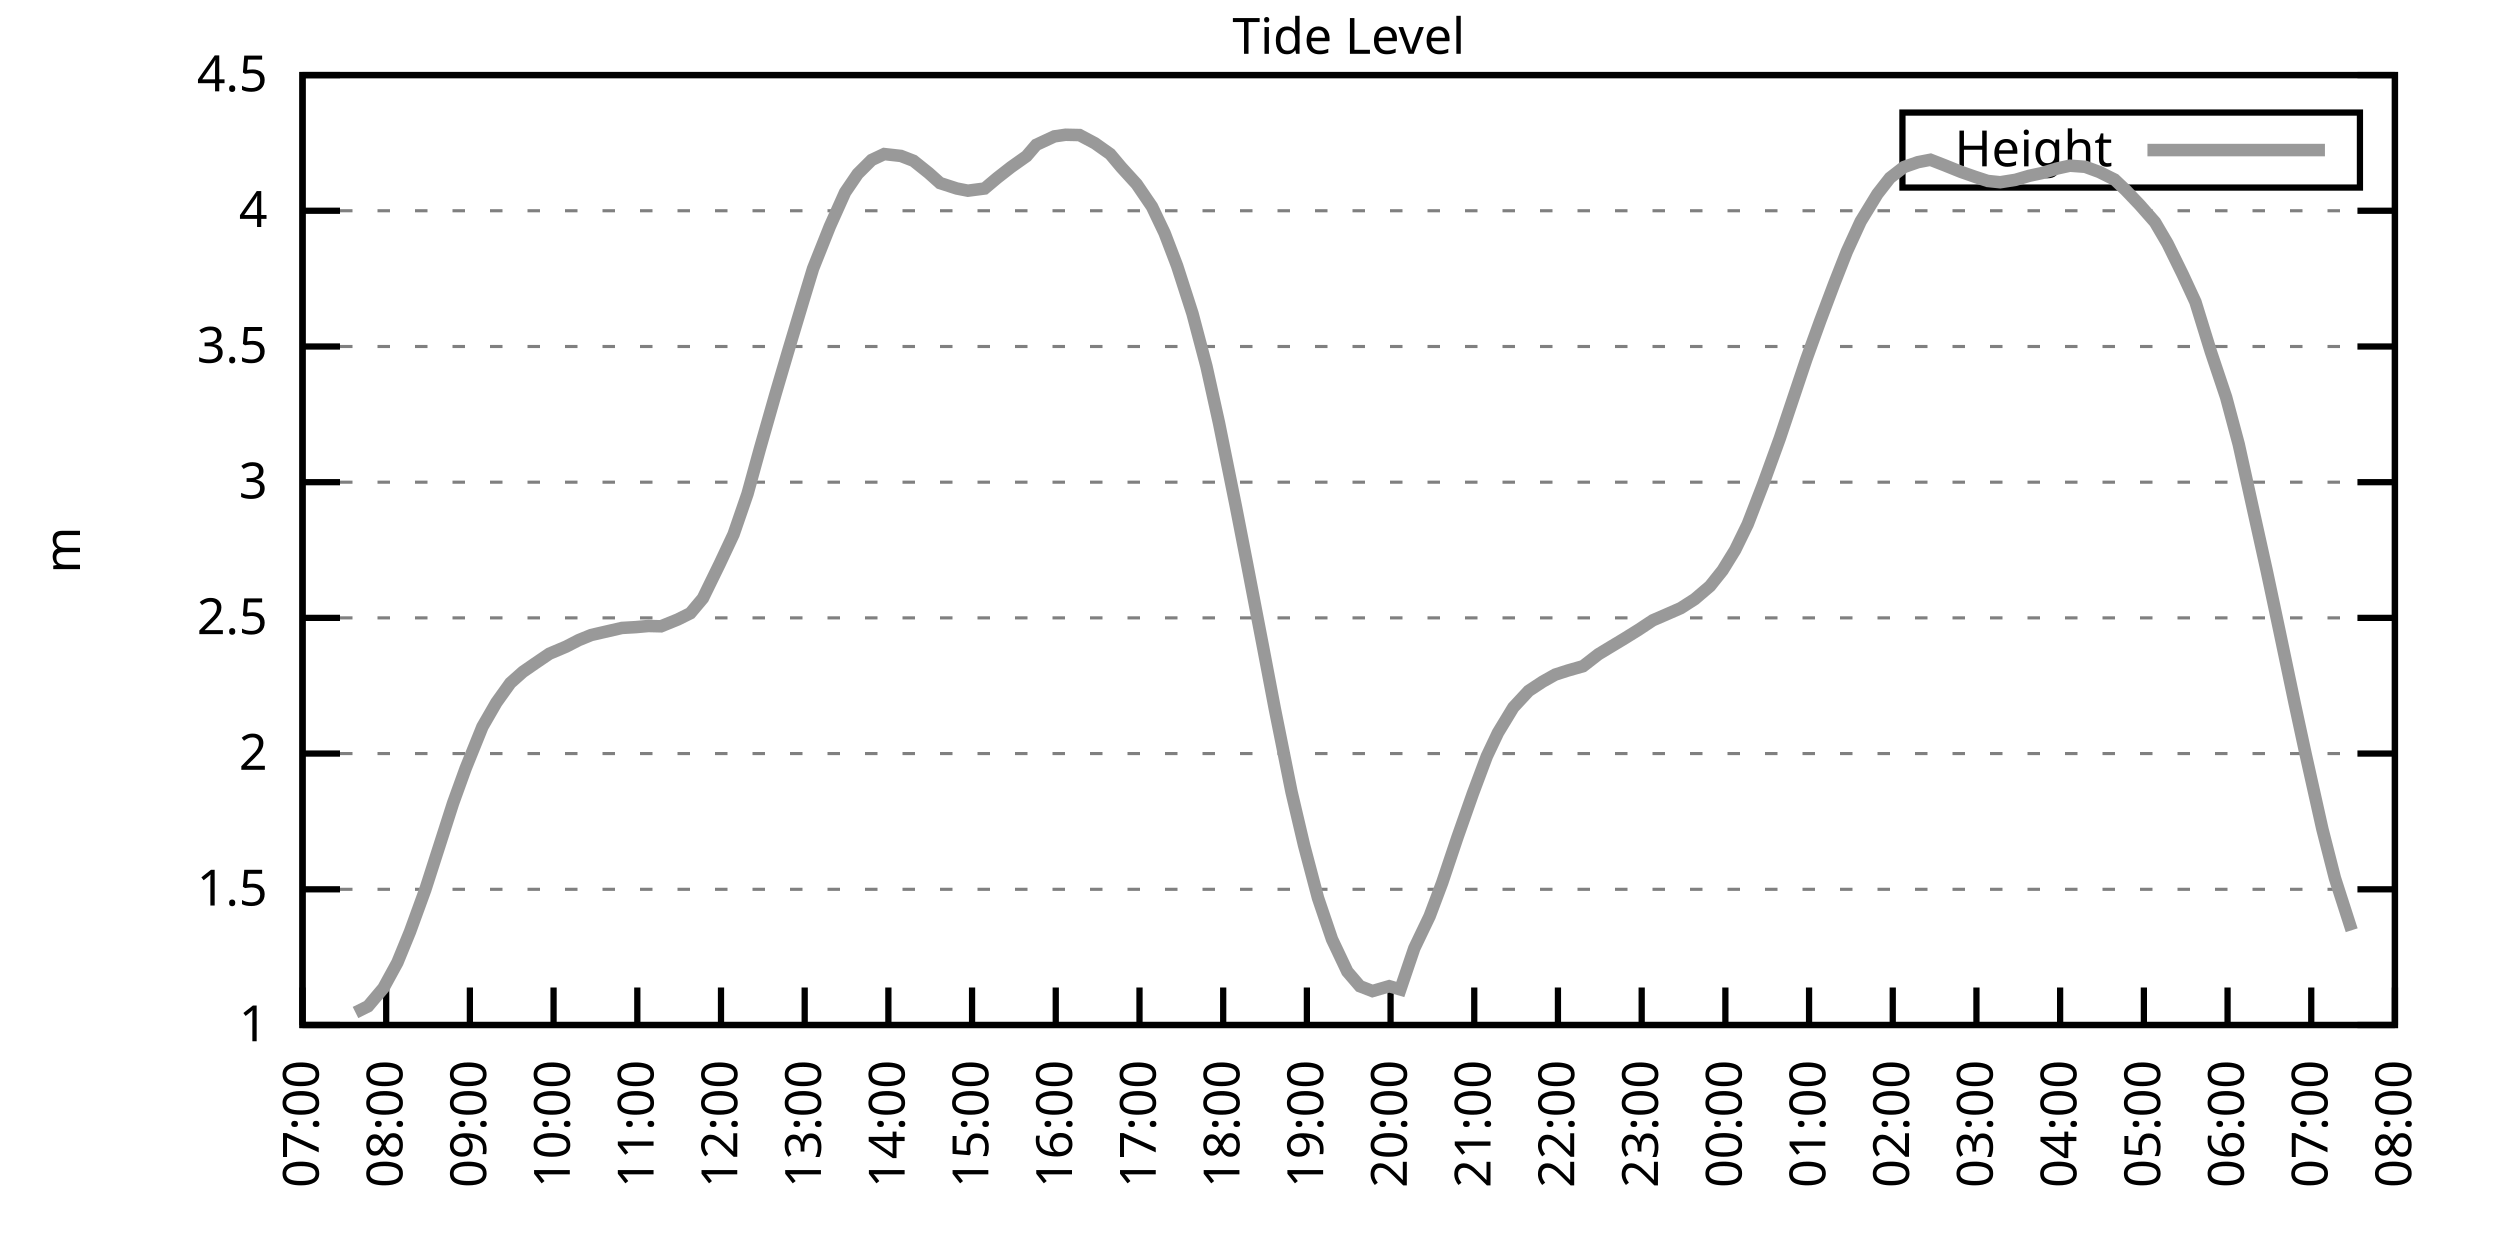
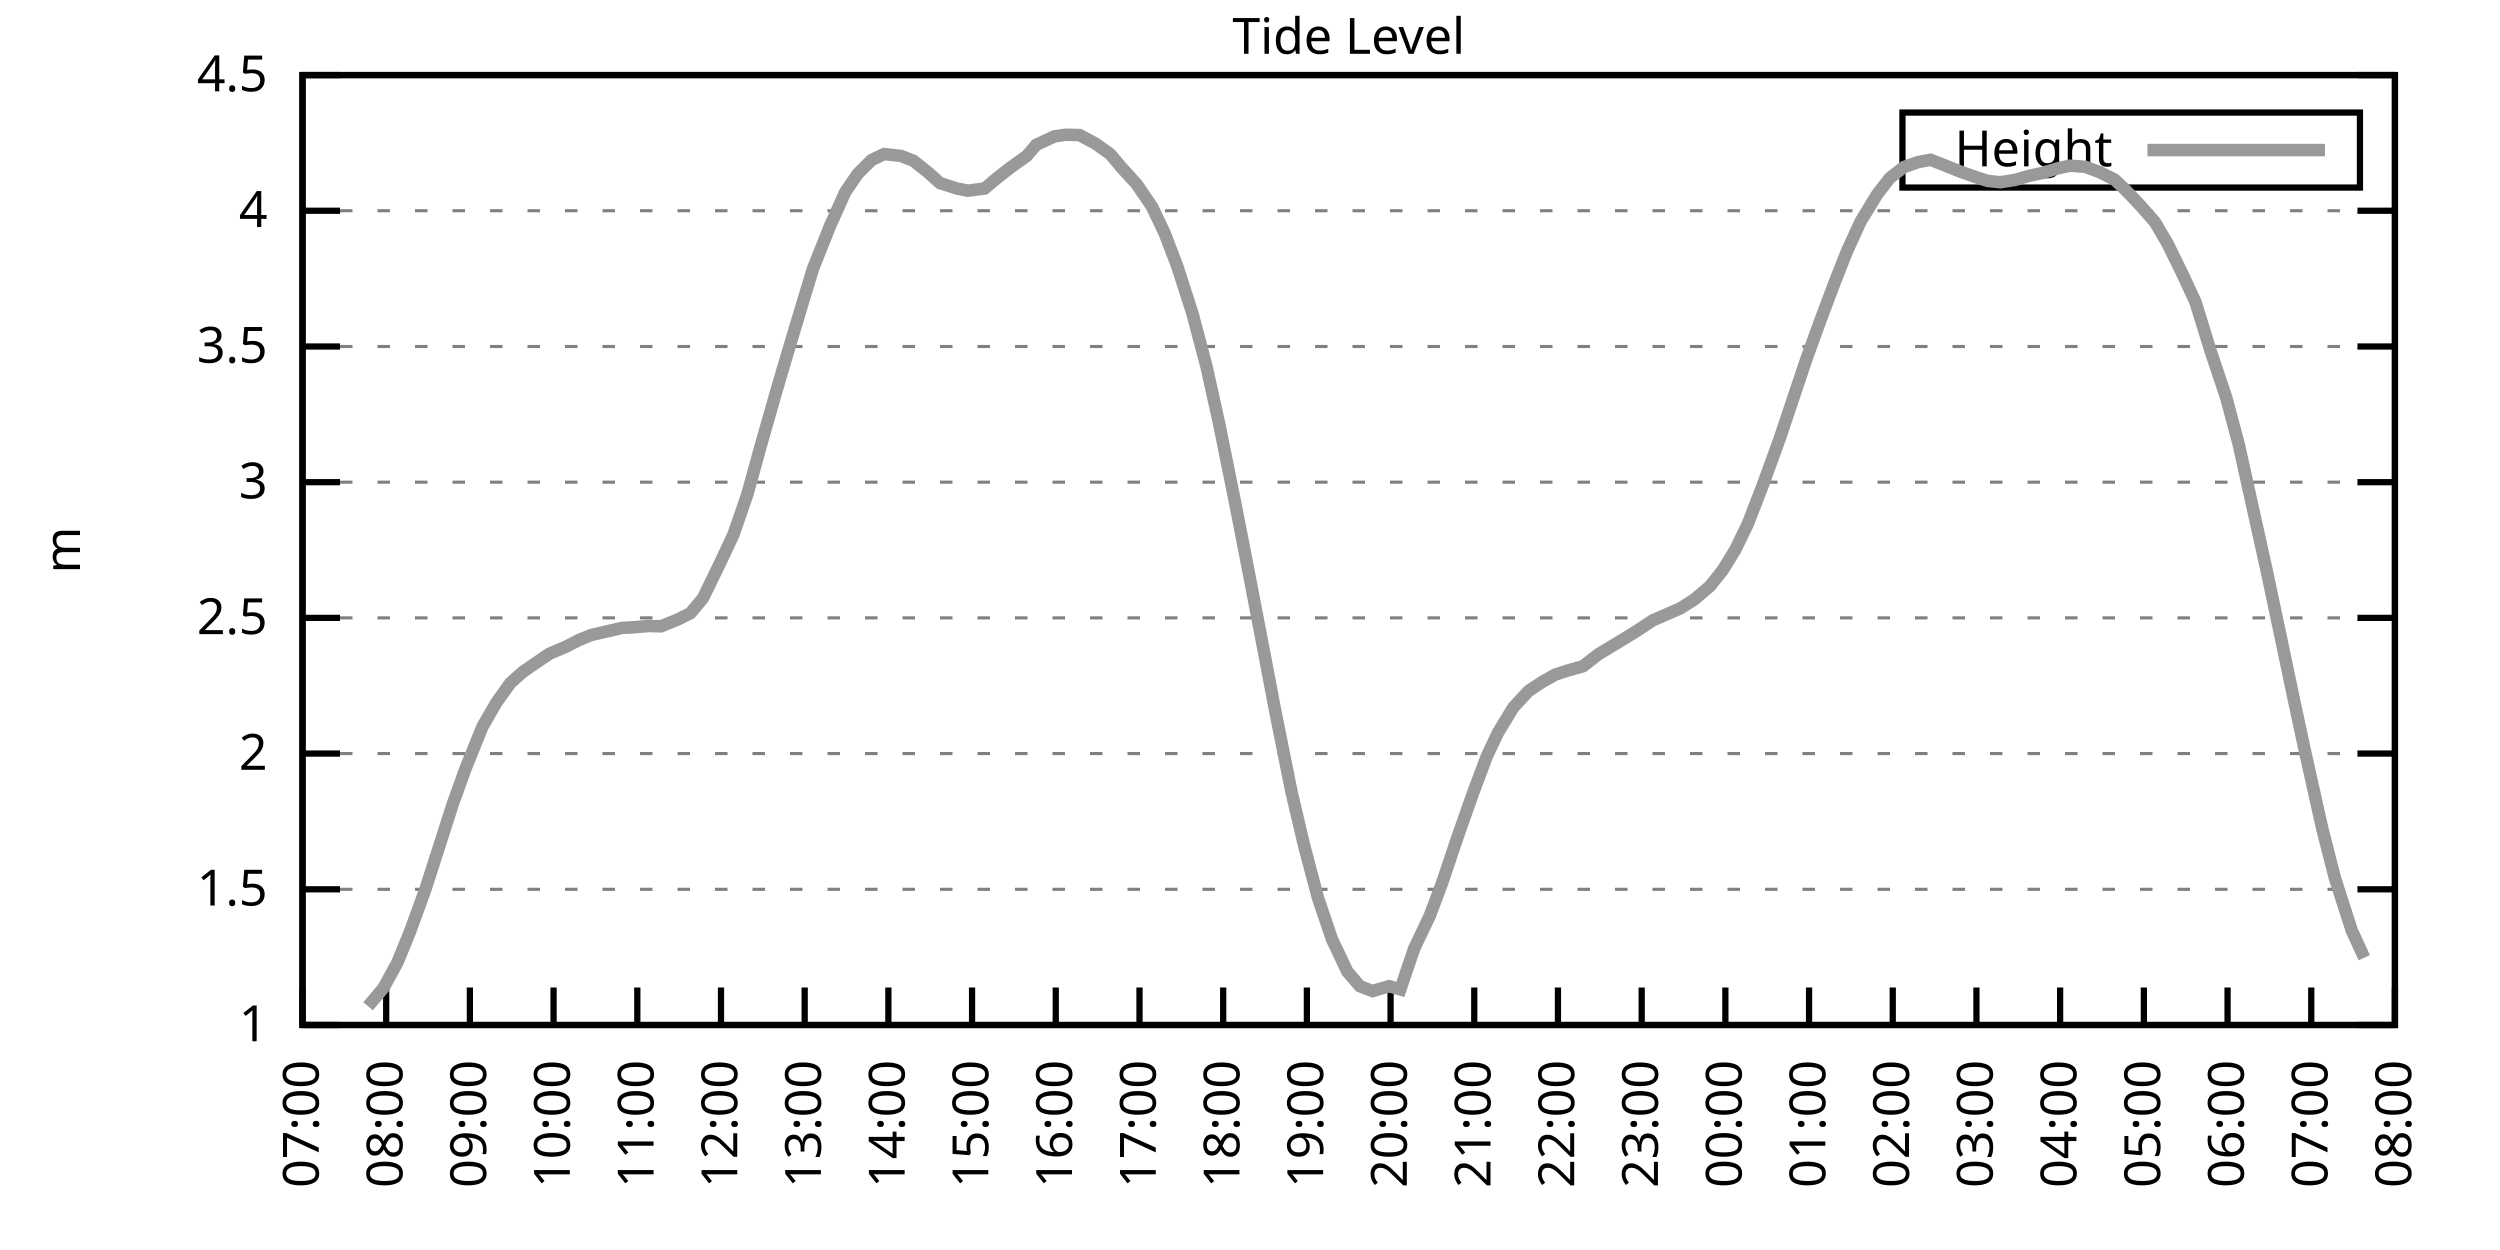
<svg xmlns="http://www.w3.org/2000/svg" xmlns:xlink="http://www.w3.org/1999/xlink" width="400" height="200" viewBox="0 0 400 200">
  <g id="gnuplot_canvas">
    <rect x="0" y="0" width="400" height="200" fill="none" />
    <defs>
      <circle id="gpDot" r="0.5" stroke-width="0.5" stroke="currentColor" />
      <path id="gpPt0" stroke-width="0.333" stroke="currentColor" d="M-1,0 h2 M0,-1 v2" />
      <path id="gpPt1" stroke-width="0.333" stroke="currentColor" d="M-1,-1 L1,1 M1,-1 L-1,1" />
      <path id="gpPt2" stroke-width="0.333" stroke="currentColor" d="M-1,0 L1,0 M0,-1 L0,1 M-1,-1 L1,1 M-1,1 L1,-1" />
      <rect id="gpPt3" stroke-width="0.333" stroke="currentColor" x="-1" y="-1" width="2" height="2" />
      <rect id="gpPt4" stroke-width="0.333" stroke="currentColor" fill="currentColor" x="-1" y="-1" width="2" height="2" />
      <circle id="gpPt5" stroke-width="0.333" stroke="currentColor" cx="0" cy="0" r="1" />
      <use xlink:href="#gpPt5" id="gpPt6" fill="currentColor" stroke="none" />
      <path id="gpPt7" stroke-width="0.333" stroke="currentColor" d="M0,-1.33 L-1.33,0.67 L1.33,0.67 z" />
      <use xlink:href="#gpPt7" id="gpPt8" fill="currentColor" stroke="none" />
      <use xlink:href="#gpPt7" id="gpPt9" stroke="currentColor" transform="rotate(180)" />
      <use xlink:href="#gpPt9" id="gpPt10" fill="currentColor" stroke="none" />
      <use xlink:href="#gpPt3" id="gpPt11" stroke="currentColor" transform="rotate(45)" />
      <use xlink:href="#gpPt11" id="gpPt12" fill="currentColor" stroke="none" />
      <path id="gpPt13" stroke-width="0.333" stroke="currentColor" d="M0,1.330 L1.265,0.411 L0.782,-1.067 L-0.782,-1.076 L-1.265,0.411 z" />
      <use xlink:href="#gpPt13" id="gpPt14" fill="currentColor" stroke="none" />
      <filter id="textbox" filterUnits="objectBoundingBox" x="0" y="0" height="1" width="1">
        <feFlood flood-color="white" flood-opacity="1" result="bgnd" />
        <feComposite in="SourceGraphic" in2="bgnd" operator="atop" />
      </filter>
      <filter id="greybox" filterUnits="objectBoundingBox" x="0" y="0" height="1" width="1">
        <feFlood flood-color="lightgrey" flood-opacity="1" result="grey" />
        <feComposite in="SourceGraphic" in2="grey" operator="atop" />
      </filter>
    </defs>
    <g fill="none" color="white" stroke="currentColor" stroke-width="1.00" stroke-linecap="butt" stroke-linejoin="miter">
</g>
    <g fill="none" color="black" stroke="currentColor" stroke-width="1.00" stroke-linecap="butt" stroke-linejoin="miter">
      <g stroke="none" shape-rendering="crispEdges">
        <polygon fill="rgb(255, 255, 255)" points="48.40,164.00 383.18,164.00 383.18,12.02 48.40,12.02 " />
      </g>
    </g>
    <g fill="none" color="black" stroke="currentColor" stroke-width="1.00" stroke-linecap="butt" stroke-linejoin="miter">
</g>
    <g fill="none" color="black" stroke="black" stroke-width="0.50" stroke-linecap="butt" stroke-linejoin="miter">
</g>
    <g fill="none" color="gray" stroke="currentColor" stroke-width="0.50" stroke-linecap="butt" stroke-linejoin="miter">
      <path stroke="gray" stroke-dasharray="2,4" class="gridline" d="M48.40,164.00 L383.19,164.00  " />
    </g>
    <g fill="none" color="gray" stroke="gray" stroke-width="1.00" stroke-linecap="butt" stroke-linejoin="miter">
</g>
    <g fill="none" color="black" stroke="currentColor" stroke-width="1.00" stroke-linecap="butt" stroke-linejoin="miter">
      <path stroke="black" d="M48.40,164.00 L54.40,164.00 M383.19,164.00 L377.19,164.00  " />
      <g transform="translate(42.80,166.60)" stroke="none" fill="black" font-family="Sans" font-size="8.00" text-anchor="end">
        <text>
          <tspan font-family="Sans"> 1</tspan>
        </text>
      </g>
    </g>
    <g fill="none" color="black" stroke="currentColor" stroke-width="1.00" stroke-linecap="butt" stroke-linejoin="miter">
</g>
    <g fill="none" color="black" stroke="black" stroke-width="0.50" stroke-linecap="butt" stroke-linejoin="miter">
</g>
    <g fill="none" color="gray" stroke="currentColor" stroke-width="0.50" stroke-linecap="butt" stroke-linejoin="miter">
      <path stroke="gray" stroke-dasharray="2,4" class="gridline" d="M48.40,142.29 L383.19,142.29  " />
    </g>
    <g fill="none" color="gray" stroke="gray" stroke-width="1.00" stroke-linecap="butt" stroke-linejoin="miter">
</g>
    <g fill="none" color="black" stroke="currentColor" stroke-width="1.00" stroke-linecap="butt" stroke-linejoin="miter">
      <path stroke="black" d="M48.40,142.29 L54.40,142.29 M383.19,142.29 L377.19,142.29  " />
      <g transform="translate(42.80,144.89)" stroke="none" fill="black" font-family="Sans" font-size="8.00" text-anchor="end">
        <text>
          <tspan font-family="Sans"> 1.5</tspan>
        </text>
      </g>
    </g>
    <g fill="none" color="black" stroke="currentColor" stroke-width="1.00" stroke-linecap="butt" stroke-linejoin="miter">
</g>
    <g fill="none" color="black" stroke="black" stroke-width="0.50" stroke-linecap="butt" stroke-linejoin="miter">
</g>
    <g fill="none" color="gray" stroke="currentColor" stroke-width="0.50" stroke-linecap="butt" stroke-linejoin="miter">
      <path stroke="gray" stroke-dasharray="2,4" class="gridline" d="M48.40,120.57 L383.19,120.57  " />
    </g>
    <g fill="none" color="gray" stroke="gray" stroke-width="1.00" stroke-linecap="butt" stroke-linejoin="miter">
</g>
    <g fill="none" color="black" stroke="currentColor" stroke-width="1.00" stroke-linecap="butt" stroke-linejoin="miter">
      <path stroke="black" d="M48.40,120.57 L54.40,120.57 M383.19,120.57 L377.19,120.57  " />
      <g transform="translate(42.80,123.17)" stroke="none" fill="black" font-family="Sans" font-size="8.00" text-anchor="end">
        <text>
          <tspan font-family="Sans"> 2</tspan>
        </text>
      </g>
    </g>
    <g fill="none" color="black" stroke="currentColor" stroke-width="1.00" stroke-linecap="butt" stroke-linejoin="miter">
</g>
    <g fill="none" color="black" stroke="black" stroke-width="0.50" stroke-linecap="butt" stroke-linejoin="miter">
</g>
    <g fill="none" color="gray" stroke="currentColor" stroke-width="0.50" stroke-linecap="butt" stroke-linejoin="miter">
      <path stroke="gray" stroke-dasharray="2,4" class="gridline" d="M48.40,98.86 L383.19,98.86  " />
    </g>
    <g fill="none" color="gray" stroke="gray" stroke-width="1.00" stroke-linecap="butt" stroke-linejoin="miter">
</g>
    <g fill="none" color="black" stroke="currentColor" stroke-width="1.00" stroke-linecap="butt" stroke-linejoin="miter">
      <path stroke="black" d="M48.40,98.86 L54.40,98.86 M383.19,98.86 L377.19,98.86  " />
      <g transform="translate(42.80,101.46)" stroke="none" fill="black" font-family="Sans" font-size="8.00" text-anchor="end">
        <text>
          <tspan font-family="Sans"> 2.5</tspan>
        </text>
      </g>
    </g>
    <g fill="none" color="black" stroke="currentColor" stroke-width="1.00" stroke-linecap="butt" stroke-linejoin="miter">
</g>
    <g fill="none" color="black" stroke="black" stroke-width="0.50" stroke-linecap="butt" stroke-linejoin="miter">
</g>
    <g fill="none" color="gray" stroke="currentColor" stroke-width="0.50" stroke-linecap="butt" stroke-linejoin="miter">
      <path stroke="gray" stroke-dasharray="2,4" class="gridline" d="M48.40,77.15 L383.19,77.15  " />
    </g>
    <g fill="none" color="gray" stroke="gray" stroke-width="1.00" stroke-linecap="butt" stroke-linejoin="miter">
</g>
    <g fill="none" color="black" stroke="currentColor" stroke-width="1.00" stroke-linecap="butt" stroke-linejoin="miter">
      <path stroke="black" d="M48.40,77.15 L54.40,77.15 M383.19,77.15 L377.19,77.15  " />
      <g transform="translate(42.80,79.75)" stroke="none" fill="black" font-family="Sans" font-size="8.00" text-anchor="end">
        <text>
          <tspan font-family="Sans"> 3</tspan>
        </text>
      </g>
    </g>
    <g fill="none" color="black" stroke="currentColor" stroke-width="1.00" stroke-linecap="butt" stroke-linejoin="miter">
</g>
    <g fill="none" color="black" stroke="black" stroke-width="0.50" stroke-linecap="butt" stroke-linejoin="miter">
</g>
    <g fill="none" color="gray" stroke="currentColor" stroke-width="0.50" stroke-linecap="butt" stroke-linejoin="miter">
      <path stroke="gray" stroke-dasharray="2,4" class="gridline" d="M48.40,55.44 L383.19,55.44  " />
    </g>
    <g fill="none" color="gray" stroke="gray" stroke-width="1.00" stroke-linecap="butt" stroke-linejoin="miter">
</g>
    <g fill="none" color="black" stroke="currentColor" stroke-width="1.00" stroke-linecap="butt" stroke-linejoin="miter">
      <path stroke="black" d="M48.40,55.44 L54.40,55.44 M383.19,55.44 L377.19,55.44  " />
      <g transform="translate(42.80,58.04)" stroke="none" fill="black" font-family="Sans" font-size="8.00" text-anchor="end">
        <text>
          <tspan font-family="Sans"> 3.5</tspan>
        </text>
      </g>
    </g>
    <g fill="none" color="black" stroke="currentColor" stroke-width="1.00" stroke-linecap="butt" stroke-linejoin="miter">
</g>
    <g fill="none" color="black" stroke="black" stroke-width="0.50" stroke-linecap="butt" stroke-linejoin="miter">
</g>
    <g fill="none" color="gray" stroke="currentColor" stroke-width="0.50" stroke-linecap="butt" stroke-linejoin="miter">
      <path stroke="gray" stroke-dasharray="2,4" class="gridline" d="M48.40,33.72 L383.19,33.72  " />
    </g>
    <g fill="none" color="gray" stroke="gray" stroke-width="1.00" stroke-linecap="butt" stroke-linejoin="miter">
</g>
    <g fill="none" color="black" stroke="currentColor" stroke-width="1.00" stroke-linecap="butt" stroke-linejoin="miter">
      <path stroke="black" d="M48.40,33.72 L54.40,33.72 M383.19,33.72 L377.19,33.72  " />
      <g transform="translate(42.80,36.32)" stroke="none" fill="black" font-family="Sans" font-size="8.00" text-anchor="end">
        <text>
          <tspan font-family="Sans"> 4</tspan>
        </text>
      </g>
    </g>
    <g fill="none" color="black" stroke="currentColor" stroke-width="1.00" stroke-linecap="butt" stroke-linejoin="miter">
</g>
    <g fill="none" color="black" stroke="black" stroke-width="0.50" stroke-linecap="butt" stroke-linejoin="miter">
</g>
    <g fill="none" color="gray" stroke="currentColor" stroke-width="0.50" stroke-linecap="butt" stroke-linejoin="miter">
      <path stroke="gray" stroke-dasharray="2,4" class="gridline" d="M48.40,12.01 L383.19,12.01  " />
    </g>
    <g fill="none" color="gray" stroke="gray" stroke-width="1.00" stroke-linecap="butt" stroke-linejoin="miter">
</g>
    <g fill="none" color="black" stroke="currentColor" stroke-width="1.00" stroke-linecap="butt" stroke-linejoin="miter">
      <path stroke="black" d="M48.40,12.01 L54.40,12.01 M383.19,12.01 L377.19,12.01  " />
      <g transform="translate(42.80,14.61)" stroke="none" fill="black" font-family="Sans" font-size="8.00" text-anchor="end">
        <text>
          <tspan font-family="Sans"> 4.5</tspan>
        </text>
      </g>
    </g>
    <g fill="none" color="black" stroke="currentColor" stroke-width="1.00" stroke-linecap="butt" stroke-linejoin="miter">
      <path stroke="black" d="M48.40,164.00 L48.40,158.00  " />
      <g transform="translate(51.00,169.60) rotate(270.00)" stroke="none" fill="black" font-family="Sans" font-size="8.00" text-anchor="end">
        <text>
          <tspan font-family="Sans">07:00</tspan>
        </text>
      </g>
    </g>
    <g fill="none" color="black" stroke="currentColor" stroke-width="1.00" stroke-linecap="butt" stroke-linejoin="miter">
      <path stroke="black" d="M61.79,164.00 L61.79,158.00  " />
      <g transform="translate(64.39,169.60) rotate(270.00)" stroke="none" fill="black" font-family="Sans" font-size="8.00" text-anchor="end">
        <text>
          <tspan font-family="Sans">08:00</tspan>
        </text>
      </g>
    </g>
    <g fill="none" color="black" stroke="currentColor" stroke-width="1.00" stroke-linecap="butt" stroke-linejoin="miter">
      <path stroke="black" d="M75.18,164.00 L75.18,158.00  " />
      <g transform="translate(77.78,169.60) rotate(270.00)" stroke="none" fill="black" font-family="Sans" font-size="8.00" text-anchor="end">
        <text>
          <tspan font-family="Sans">09:00</tspan>
        </text>
      </g>
    </g>
    <g fill="none" color="black" stroke="currentColor" stroke-width="1.00" stroke-linecap="butt" stroke-linejoin="miter">
      <path stroke="black" d="M88.57,164.00 L88.57,158.00  " />
      <g transform="translate(91.17,169.60) rotate(270.00)" stroke="none" fill="black" font-family="Sans" font-size="8.00" text-anchor="end">
        <text>
          <tspan font-family="Sans">10:00</tspan>
        </text>
      </g>
    </g>
    <g fill="none" color="black" stroke="currentColor" stroke-width="1.00" stroke-linecap="butt" stroke-linejoin="miter">
      <path stroke="black" d="M101.97,164.00 L101.97,158.00  " />
      <g transform="translate(104.57,169.60) rotate(270.00)" stroke="none" fill="black" font-family="Sans" font-size="8.00" text-anchor="end">
        <text>
          <tspan font-family="Sans">11:00</tspan>
        </text>
      </g>
    </g>
    <g fill="none" color="black" stroke="currentColor" stroke-width="1.00" stroke-linecap="butt" stroke-linejoin="miter">
      <path stroke="black" d="M115.36,164.00 L115.36,158.00  " />
      <g transform="translate(117.96,169.60) rotate(270.00)" stroke="none" fill="black" font-family="Sans" font-size="8.00" text-anchor="end">
        <text>
          <tspan font-family="Sans">12:00</tspan>
        </text>
      </g>
    </g>
    <g fill="none" color="black" stroke="currentColor" stroke-width="1.00" stroke-linecap="butt" stroke-linejoin="miter">
      <path stroke="black" d="M128.75,164.00 L128.75,158.00  " />
      <g transform="translate(131.35,169.60) rotate(270.00)" stroke="none" fill="black" font-family="Sans" font-size="8.00" text-anchor="end">
        <text>
          <tspan font-family="Sans">13:00</tspan>
        </text>
      </g>
    </g>
    <g fill="none" color="black" stroke="currentColor" stroke-width="1.00" stroke-linecap="butt" stroke-linejoin="miter">
      <path stroke="black" d="M142.14,164.00 L142.14,158.00  " />
      <g transform="translate(144.74,169.60) rotate(270.00)" stroke="none" fill="black" font-family="Sans" font-size="8.00" text-anchor="end">
        <text>
          <tspan font-family="Sans">14:00</tspan>
        </text>
      </g>
    </g>
    <g fill="none" color="black" stroke="currentColor" stroke-width="1.00" stroke-linecap="butt" stroke-linejoin="miter">
      <path stroke="black" d="M155.53,164.00 L155.53,158.00  " />
      <g transform="translate(158.13,169.60) rotate(270.00)" stroke="none" fill="black" font-family="Sans" font-size="8.00" text-anchor="end">
        <text>
          <tspan font-family="Sans">15:00</tspan>
        </text>
      </g>
    </g>
    <g fill="none" color="black" stroke="currentColor" stroke-width="1.00" stroke-linecap="butt" stroke-linejoin="miter">
      <path stroke="black" d="M168.92,164.00 L168.92,158.00  " />
      <g transform="translate(171.52,169.60) rotate(270.00)" stroke="none" fill="black" font-family="Sans" font-size="8.00" text-anchor="end">
        <text>
          <tspan font-family="Sans">16:00</tspan>
        </text>
      </g>
    </g>
    <g fill="none" color="black" stroke="currentColor" stroke-width="1.00" stroke-linecap="butt" stroke-linejoin="miter">
      <path stroke="black" d="M182.32,164.00 L182.32,158.00  " />
      <g transform="translate(184.92,169.60) rotate(270.00)" stroke="none" fill="black" font-family="Sans" font-size="8.00" text-anchor="end">
        <text>
          <tspan font-family="Sans">17:00</tspan>
        </text>
      </g>
    </g>
    <g fill="none" color="black" stroke="currentColor" stroke-width="1.00" stroke-linecap="butt" stroke-linejoin="miter">
      <path stroke="black" d="M195.71,164.00 L195.71,158.00  " />
      <g transform="translate(198.31,169.60) rotate(270.00)" stroke="none" fill="black" font-family="Sans" font-size="8.00" text-anchor="end">
        <text>
          <tspan font-family="Sans">18:00</tspan>
        </text>
      </g>
    </g>
    <g fill="none" color="black" stroke="currentColor" stroke-width="1.00" stroke-linecap="butt" stroke-linejoin="miter">
      <path stroke="black" d="M209.10,164.00 L209.10,158.00  " />
      <g transform="translate(211.70,169.60) rotate(270.00)" stroke="none" fill="black" font-family="Sans" font-size="8.00" text-anchor="end">
        <text>
          <tspan font-family="Sans">19:00</tspan>
        </text>
      </g>
    </g>
    <g fill="none" color="black" stroke="currentColor" stroke-width="1.00" stroke-linecap="butt" stroke-linejoin="miter">
      <path stroke="black" d="M222.49,164.00 L222.49,158.00  " />
      <g transform="translate(225.09,169.60) rotate(270.00)" stroke="none" fill="black" font-family="Sans" font-size="8.00" text-anchor="end">
        <text>
          <tspan font-family="Sans">20:00</tspan>
        </text>
      </g>
    </g>
    <g fill="none" color="black" stroke="currentColor" stroke-width="1.00" stroke-linecap="butt" stroke-linejoin="miter">
      <path stroke="black" d="M235.88,164.00 L235.88,158.00  " />
      <g transform="translate(238.48,169.60) rotate(270.00)" stroke="none" fill="black" font-family="Sans" font-size="8.00" text-anchor="end">
        <text>
          <tspan font-family="Sans">21:00</tspan>
        </text>
      </g>
    </g>
    <g fill="none" color="black" stroke="currentColor" stroke-width="1.00" stroke-linecap="butt" stroke-linejoin="miter">
      <path stroke="black" d="M249.27,164.00 L249.27,158.00  " />
      <g transform="translate(251.87,169.60) rotate(270.00)" stroke="none" fill="black" font-family="Sans" font-size="8.00" text-anchor="end">
        <text>
          <tspan font-family="Sans">22:00</tspan>
        </text>
      </g>
    </g>
    <g fill="none" color="black" stroke="currentColor" stroke-width="1.00" stroke-linecap="butt" stroke-linejoin="miter">
      <path stroke="black" d="M262.67,164.00 L262.67,158.00  " />
      <g transform="translate(265.27,169.60) rotate(270.00)" stroke="none" fill="black" font-family="Sans" font-size="8.00" text-anchor="end">
        <text>
          <tspan font-family="Sans">23:00</tspan>
        </text>
      </g>
    </g>
    <g fill="none" color="black" stroke="currentColor" stroke-width="1.00" stroke-linecap="butt" stroke-linejoin="miter">
      <path stroke="black" d="M276.06,164.00 L276.06,158.00  " />
      <g transform="translate(278.66,169.60) rotate(270.00)" stroke="none" fill="black" font-family="Sans" font-size="8.00" text-anchor="end">
        <text>
          <tspan font-family="Sans">00:00</tspan>
        </text>
      </g>
    </g>
    <g fill="none" color="black" stroke="currentColor" stroke-width="1.00" stroke-linecap="butt" stroke-linejoin="miter">
      <path stroke="black" d="M289.45,164.00 L289.45,158.00  " />
      <g transform="translate(292.05,169.60) rotate(270.00)" stroke="none" fill="black" font-family="Sans" font-size="8.00" text-anchor="end">
        <text>
          <tspan font-family="Sans">01:00</tspan>
        </text>
      </g>
    </g>
    <g fill="none" color="black" stroke="currentColor" stroke-width="1.00" stroke-linecap="butt" stroke-linejoin="miter">
      <path stroke="black" d="M302.84,164.00 L302.84,158.00  " />
      <g transform="translate(305.44,169.60) rotate(270.00)" stroke="none" fill="black" font-family="Sans" font-size="8.00" text-anchor="end">
        <text>
          <tspan font-family="Sans">02:00</tspan>
        </text>
      </g>
    </g>
    <g fill="none" color="black" stroke="currentColor" stroke-width="1.00" stroke-linecap="butt" stroke-linejoin="miter">
      <path stroke="black" d="M316.23,164.00 L316.23,158.00  " />
      <g transform="translate(318.83,169.60) rotate(270.00)" stroke="none" fill="black" font-family="Sans" font-size="8.00" text-anchor="end">
        <text>
          <tspan font-family="Sans">03:00</tspan>
        </text>
      </g>
    </g>
    <g fill="none" color="black" stroke="currentColor" stroke-width="1.00" stroke-linecap="butt" stroke-linejoin="miter">
      <path stroke="black" d="M329.62,164.00 L329.62,158.00  " />
      <g transform="translate(332.22,169.60) rotate(270.00)" stroke="none" fill="black" font-family="Sans" font-size="8.00" text-anchor="end">
        <text>
          <tspan font-family="Sans">04:00</tspan>
        </text>
      </g>
    </g>
    <g fill="none" color="black" stroke="currentColor" stroke-width="1.00" stroke-linecap="butt" stroke-linejoin="miter">
      <path stroke="black" d="M343.02,164.00 L343.02,158.00  " />
      <g transform="translate(345.62,169.60) rotate(270.00)" stroke="none" fill="black" font-family="Sans" font-size="8.00" text-anchor="end">
        <text>
          <tspan font-family="Sans">05:00</tspan>
        </text>
      </g>
    </g>
    <g fill="none" color="black" stroke="currentColor" stroke-width="1.00" stroke-linecap="butt" stroke-linejoin="miter">
      <path stroke="black" d="M356.41,164.00 L356.41,158.00  " />
      <g transform="translate(359.01,169.60) rotate(270.00)" stroke="none" fill="black" font-family="Sans" font-size="8.00" text-anchor="end">
        <text>
          <tspan font-family="Sans">06:00</tspan>
        </text>
      </g>
    </g>
    <g fill="none" color="black" stroke="currentColor" stroke-width="1.00" stroke-linecap="butt" stroke-linejoin="miter">
      <path stroke="black" d="M369.80,164.00 L369.80,158.00  " />
      <g transform="translate(372.40,169.60) rotate(270.00)" stroke="none" fill="black" font-family="Sans" font-size="8.00" text-anchor="end">
        <text>
          <tspan font-family="Sans">07:00</tspan>
        </text>
      </g>
    </g>
    <g fill="none" color="black" stroke="currentColor" stroke-width="1.00" stroke-linecap="butt" stroke-linejoin="miter">
      <path stroke="black" d="M383.19,164.00 L383.19,158.00  " />
      <g transform="translate(385.79,169.60) rotate(270.00)" stroke="none" fill="black" font-family="Sans" font-size="8.00" text-anchor="end">
        <text>
          <tspan font-family="Sans">08:00</tspan>
        </text>
      </g>
    </g>
    <g fill="none" color="black" stroke="currentColor" stroke-width="1.00" stroke-linecap="butt" stroke-linejoin="miter">
</g>
    <g fill="none" color="black" stroke="currentColor" stroke-width="1.00" stroke-linecap="butt" stroke-linejoin="miter">
      <path stroke="black" d="M48.40,12.01 L48.40,164.00 L383.19,164.00 L383.19,12.01 L48.40,12.01 Z  " />
    </g>
    <g fill="none" color="black" stroke="currentColor" stroke-width="1.00" stroke-linecap="butt" stroke-linejoin="miter">
</g>
    <g fill="none" color="black" stroke="currentColor" stroke-width="1.00" stroke-linecap="butt" stroke-linejoin="miter">
      <path stroke="black" d="M304.39,30.01 L304.39,18.01 L377.59,18.01 L377.59,30.01 L304.39,30.01 Z  " />
    </g>
    <g id="Tide_level_plot_1">
      <g fill="none" color="white" stroke="black" stroke-width="2.00" stroke-linecap="butt" stroke-linejoin="miter">
</g>
      <g fill="none" color="black" stroke="currentColor" stroke-width="2.00" stroke-linecap="butt" stroke-linejoin="miter">
        <g transform="translate(337.99,26.61)" stroke="none" fill="black" font-family="Sans" font-size="8.00" text-anchor="end">
          <text>
            <tspan font-family="Sans">Height</tspan>
          </text>
        </g>
      </g>
      <g fill="none" color="black" stroke="currentColor" stroke-width="2.00" stroke-linecap="butt" stroke-linejoin="miter">
-         <path stroke="rgb(153, 153, 153)" d="M343.59,24.01 L371.99,24.01 M56.88,162.00 L58.89,161.00 L61.35,158.09 L63.58,154.01 L65.59,149.10 L68.04,142.37   L70.27,135.43 L72.50,128.48 L74.51,122.92 L77.19,116.28 L79.42,112.41 L81.66,109.28 L83.66,107.50 L85.67,106.11   L87.91,104.59 L90.58,103.46 L92.59,102.42 L94.60,101.60 L99.51,100.47 L101.74,100.34 L103.75,100.16 L105.76,100.21   L108.44,99.12 L110.45,98.12 L112.46,95.73 L115.13,90.26 L117.37,85.49 L119.60,79.02 L121.61,71.72 L124.06,63.12   L126.07,56.30 L128.53,48.10 L130.09,42.97 L132.77,36.24 L135.22,30.77 L137.23,27.82 L139.46,25.60 L141.47,24.65   L144.15,24.95 L146.16,25.73 L148.61,27.69 L150.40,29.29 L153.08,30.16 L154.86,30.51 L157.54,30.16 L159.55,28.47   L161.78,26.73 L164.24,24.99 L165.80,23.17 L168.70,21.82 L170.49,21.56 L172.72,21.61 L175.17,22.91 L177.63,24.65   L179.41,26.77 L181.87,29.47 L184.32,33.07 L186.33,37.28 L188.34,42.54 L190.80,50.18 L193.03,58.61 L195.04,67.68   L197.72,80.93 L199.50,90.05 L202.18,103.99 L203.97,113.41 L206.64,126.70 L208.65,135.25 L210.88,143.68 L213.12,150.28   L215.57,155.45 L217.58,157.79 L219.59,158.57 L222.27,157.79 L224.05,158.31 L226.29,151.71 L228.74,146.59 L230.75,141.24   L233.20,133.95 L235.66,126.96 L237.89,121.01 L239.68,117.23 L242.13,113.19 L244.59,110.54 L246.82,109.07 L248.83,107.94   L250.84,107.29 L253.29,106.59 L255.75,104.68 L257.98,103.33 L259.99,102.12 L262.22,100.73 L264.45,99.25 L266.46,98.38   L268.92,97.30 L271.15,95.87 L273.60,93.78 L275.61,91.26 L277.62,88.00 L279.63,83.88 L282.08,77.54 L284.76,70.16   L286.55,64.82 L289.00,57.52 L291.23,51.35 L293.47,45.40 L295.48,40.28 L297.71,35.42 L300.39,31.03 L302.39,28.47   L304.63,26.73 L306.86,25.95 L308.87,25.56 L311.10,26.43 L313.78,27.51 L316.01,28.29 L318.02,28.95 L320.03,29.16   L322.48,28.77 L324.71,28.12 L326.72,27.69 L329.18,26.95 L331.19,26.51 L333.64,26.69 L335.87,27.51 L338.33,28.73   L340.11,30.42 L342.35,32.77 L344.80,35.55 L346.81,38.98 L349.26,43.97 L351.27,48.31 L353.73,56.26 L356.18,63.56   L358.19,71.07 L360.65,82.19 L362.66,91.26 L364.66,100.69 L367.12,112.41 L368.91,120.70 L371.58,132.65 L373.59,140.51   L376.27,148.84  " />
+         <path stroke="rgb(153, 153, 153)" d="M343.59,24.01 L371.99,24.01 M58.89,161.00 L61.35,158.09 L63.58,154.01 L65.59,149.10 L68.04,142.37 L70.27,135.43   L72.50,128.48 L74.51,122.92 L77.19,116.28 L79.42,112.41 L81.66,109.28 L83.66,107.50 L85.67,106.11 L87.91,104.59   L90.58,103.46 L92.59,102.42 L94.60,101.60 L99.51,100.47 L101.74,100.34 L103.75,100.16 L105.76,100.21 L108.44,99.12   L110.45,98.12 L112.46,95.73 L115.13,90.26 L117.37,85.49 L119.60,79.02 L121.61,71.72 L124.06,63.12 L126.07,56.30   L128.53,48.10 L130.09,42.97 L132.77,36.24 L135.22,30.77 L137.23,27.82 L139.46,25.60 L141.47,24.65 L144.15,24.95   L146.16,25.73 L148.61,27.69 L150.40,29.29 L153.08,30.16 L154.86,30.51 L157.54,30.16 L159.55,28.47 L161.78,26.73   L164.24,24.99 L165.80,23.17 L168.70,21.82 L170.49,21.56 L172.72,21.61 L175.17,22.91 L177.63,24.65 L179.41,26.77   L181.87,29.47 L184.32,33.07 L186.33,37.28 L188.34,42.54 L190.80,50.18 L193.03,58.61 L195.04,67.68 L197.72,80.93   L199.50,90.05 L202.18,103.99 L203.97,113.41 L206.64,126.70 L208.65,135.25 L210.88,143.68 L213.12,150.28 L215.57,155.45   L217.58,157.79 L219.59,158.57 L222.27,157.79 L224.05,158.31 L226.29,151.71 L228.74,146.59 L230.75,141.24 L233.20,133.95   L235.66,126.96 L237.89,121.01 L239.68,117.23 L242.13,113.19 L244.59,110.54 L246.82,109.07 L248.83,107.94 L250.84,107.29   L253.29,106.59 L255.75,104.68 L257.98,103.33 L259.99,102.12 L262.22,100.73 L264.45,99.25 L266.46,98.38 L268.92,97.30   L271.15,95.87 L273.60,93.78 L275.61,91.26 L277.62,88.00 L279.63,83.88 L282.08,77.54 L284.76,70.16 L286.55,64.82   L289.00,57.52 L291.23,51.35 L293.47,45.40 L295.48,40.28 L297.71,35.42 L300.39,31.03 L302.39,28.47 L304.63,26.73   L306.86,25.95 L308.87,25.56 L311.10,26.43 L313.78,27.51 L316.01,28.29 L318.02,28.95 L320.03,29.16 L322.48,28.77   L324.71,28.12 L326.72,27.69 L329.18,26.95 L331.19,26.51 L333.64,26.69 L335.87,27.51 L338.33,28.73 L340.11,30.42   L342.35,32.77 L344.80,35.55 L346.81,38.98 L349.26,43.97 L351.27,48.31 L353.73,56.26 L356.18,63.56 L358.19,71.07   L360.65,82.19 L362.66,91.26 L364.66,100.69 L367.12,112.41 L368.91,120.70 L371.58,132.65 L373.59,140.51 L376.27,148.84   L378.28,153.23  " />
      </g>
    </g>
    <g fill="none" color="black" stroke="currentColor" stroke-width="2.00" stroke-linecap="butt" stroke-linejoin="miter">
</g>
    <g fill="none" color="black" stroke="black" stroke-width="1.00" stroke-linecap="butt" stroke-linejoin="miter">
</g>
    <g fill="none" color="black" stroke="currentColor" stroke-width="1.00" stroke-linecap="butt" stroke-linejoin="miter">
      <path stroke="black" d="M48.40,12.01 L48.40,164.00 L383.19,164.00 L383.19,12.01 L48.40,12.01 Z  " />
      <g transform="translate(12.80,88.01) rotate(270.00)" stroke="none" fill="black" font-family="Sans" font-size="8.00" text-anchor="middle">
        <text>
          <tspan font-family="Sans">m</tspan>
        </text>
      </g>
    </g>
    <g fill="none" color="black" stroke="currentColor" stroke-width="1.00" stroke-linecap="butt" stroke-linejoin="miter">
</g>
    <g fill="none" color="black" stroke="currentColor" stroke-width="1.00" stroke-linecap="butt" stroke-linejoin="miter">
      <g transform="translate(215.79,8.61)" stroke="none" fill="black" font-family="Sans" font-size="8.00" text-anchor="middle">
        <text>
          <tspan font-family="Sans">Tide Level</tspan>
        </text>
      </g>
    </g>
    <g fill="none" color="black" stroke="currentColor" stroke-width="1.00" stroke-linecap="butt" stroke-linejoin="miter">
</g>
  </g>
</svg>
